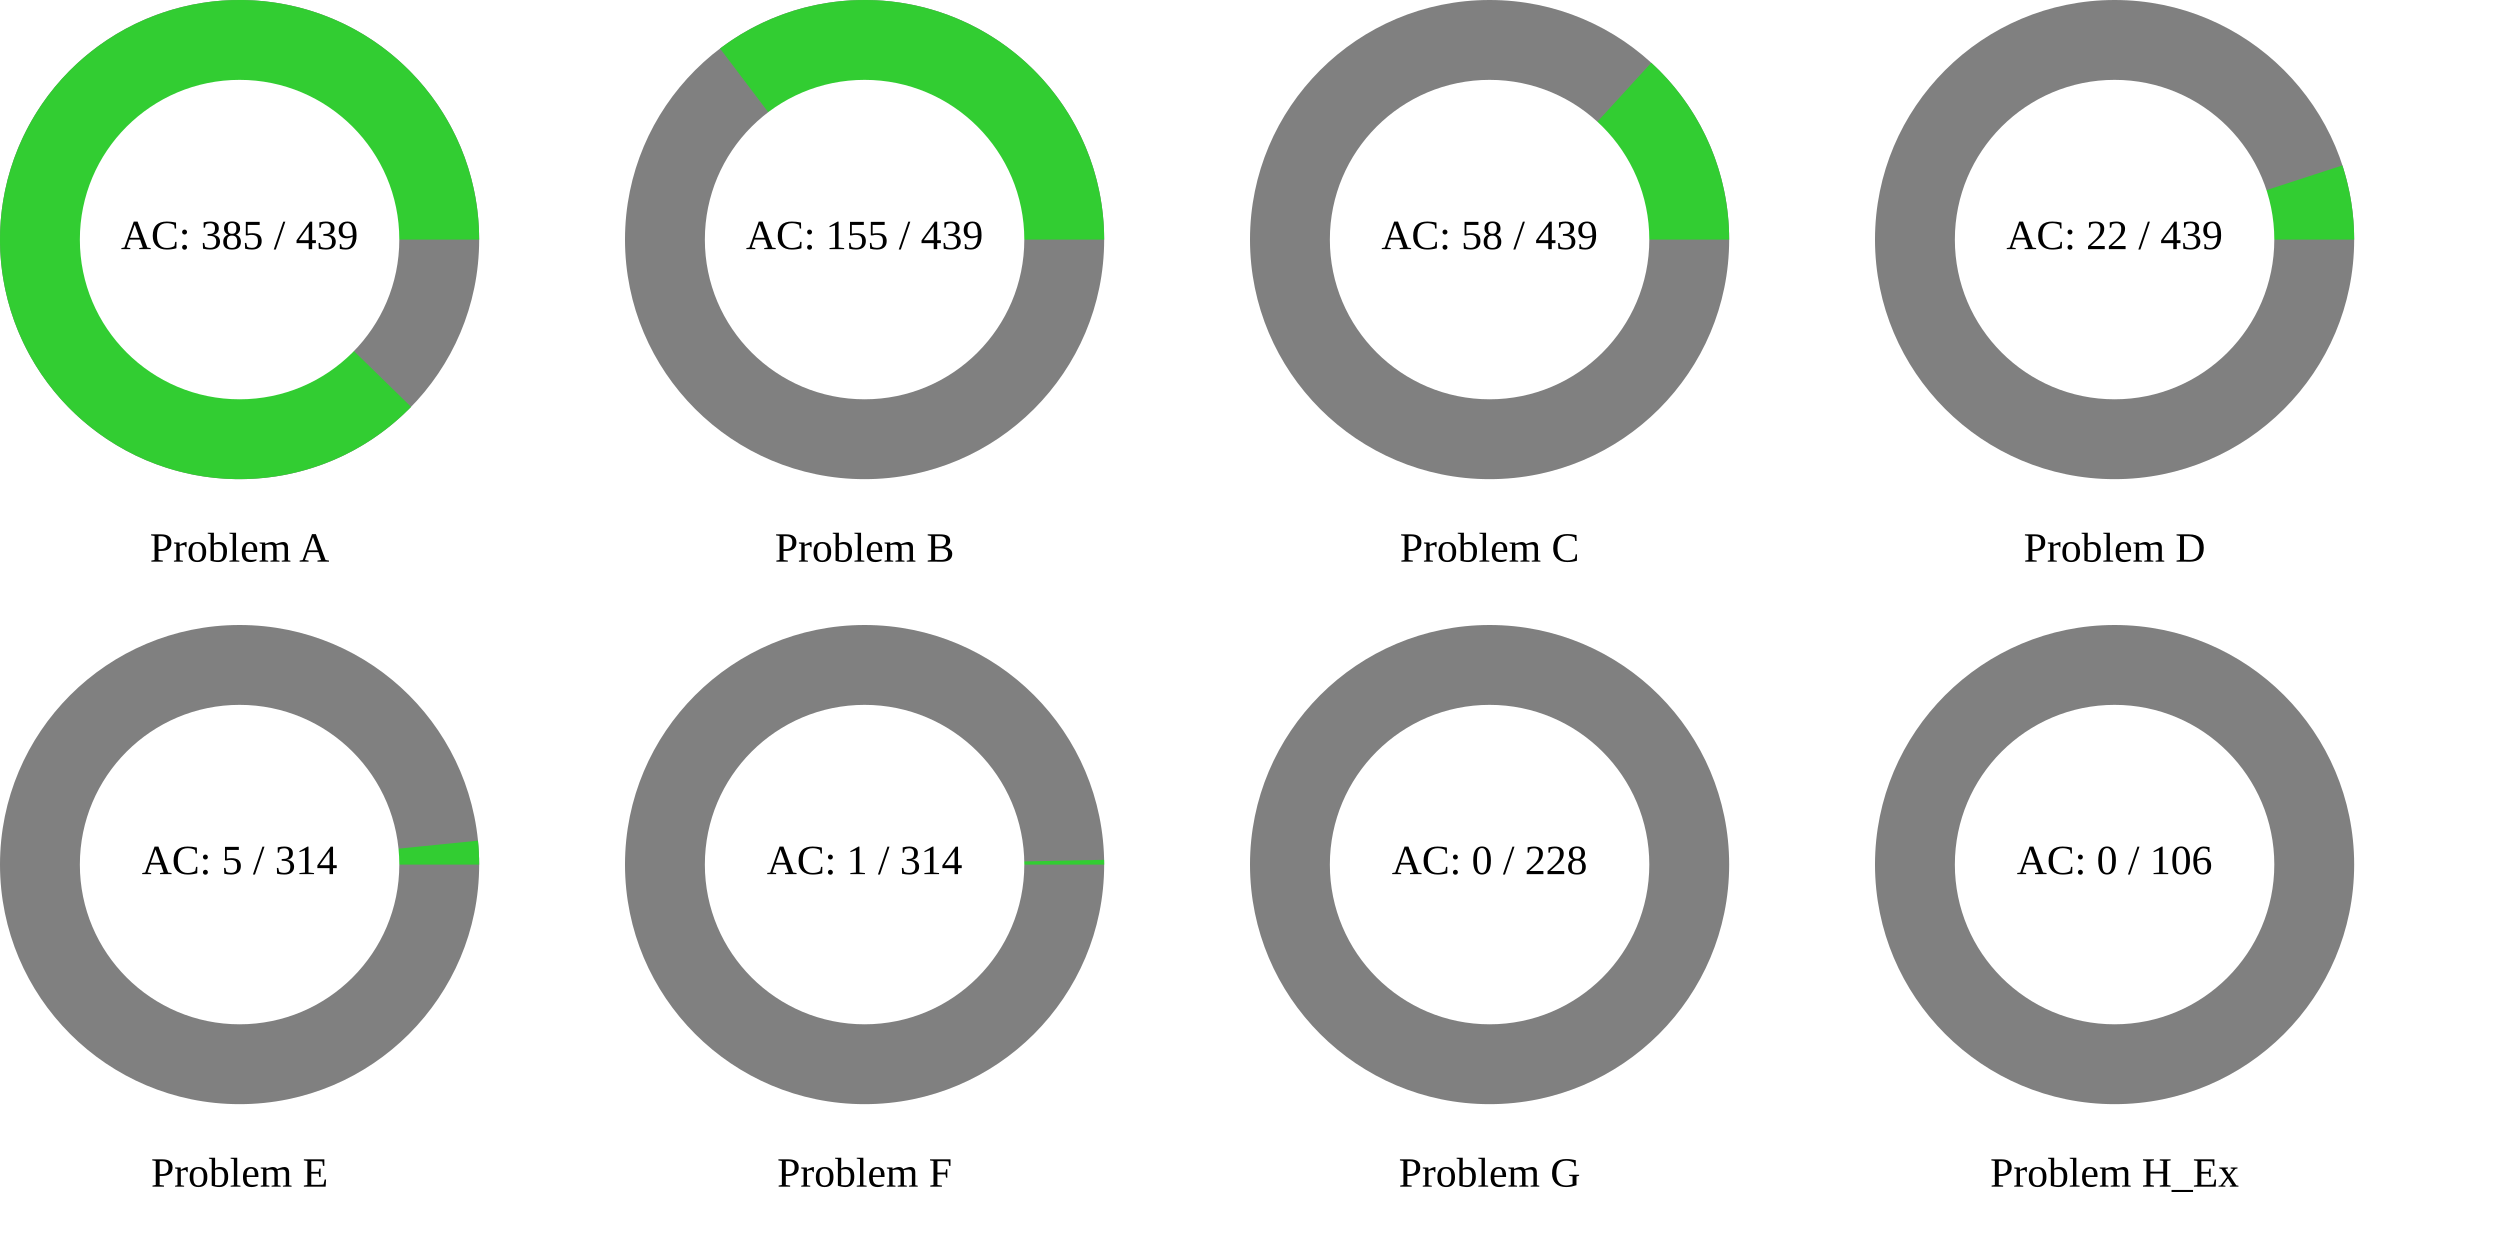
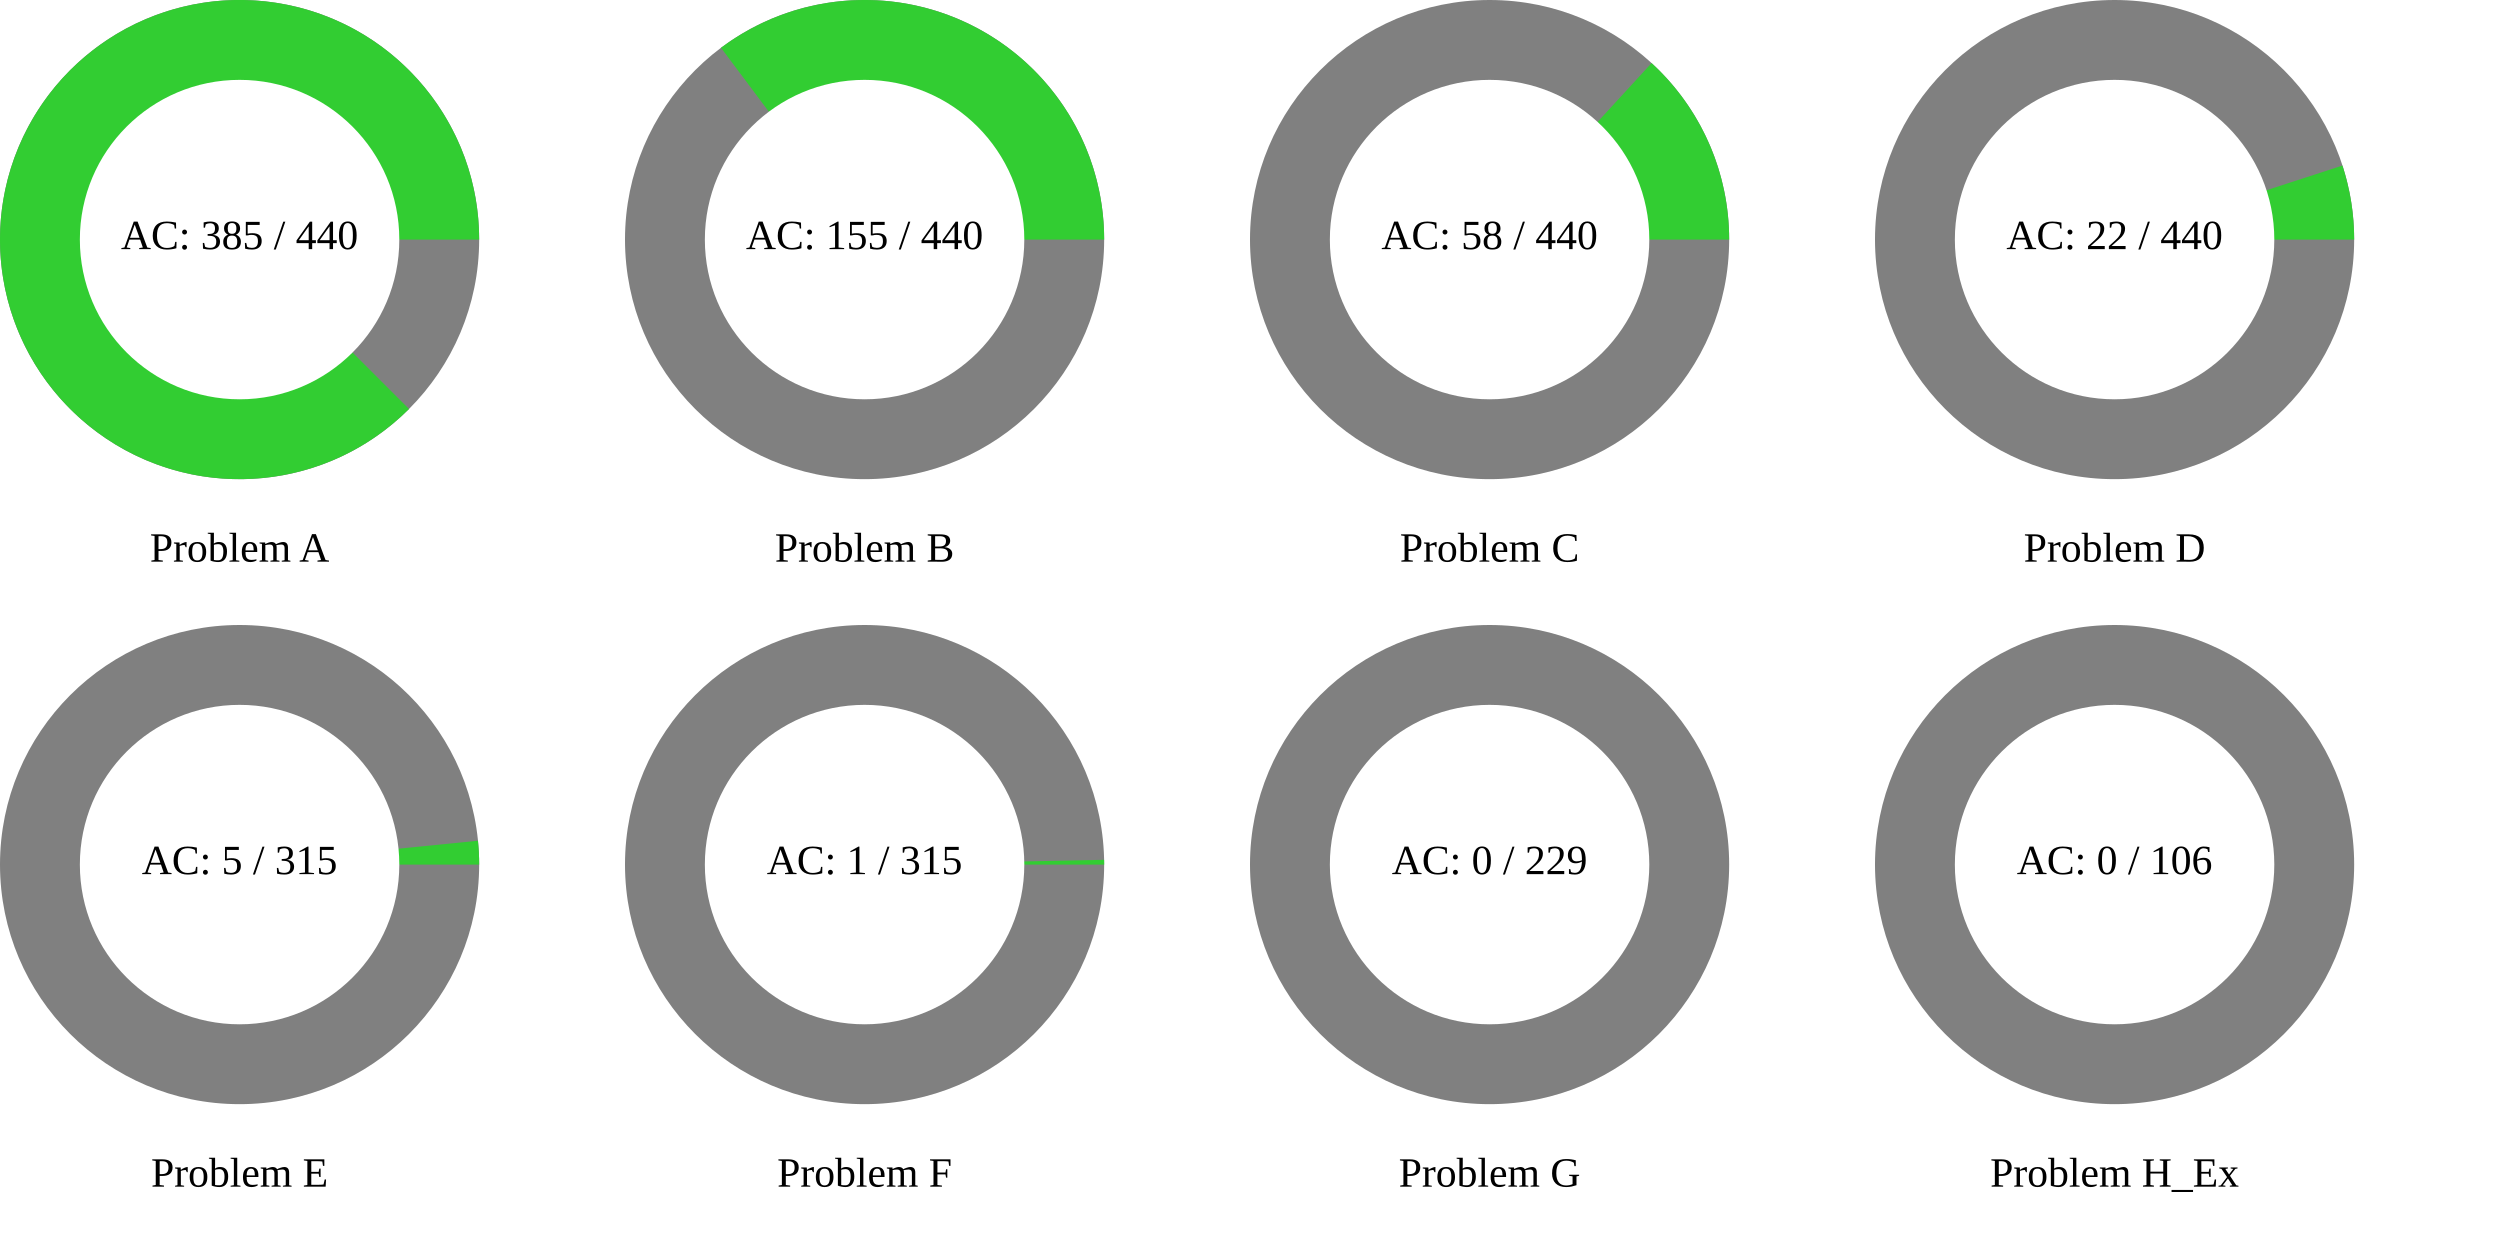
<svg xmlns="http://www.w3.org/2000/svg" width="1200" height="600" viewBox="0 0 1200 600">
  <rect x="0" y="0" width="1200" height="600" fill="rgb(255,255,255)" />
  <circle cx="115" cy="115" r="115" class="all-problem" fill="gray" />
-   <path d="M115,0A115,115,0,1,0,82.329,80.293L0,0Z" fill="rgb(50,205,50)" transform="translate(115, 115)" />
+   <path d="M115,0A115,115,0,1,0,81.317,81.317L0,0Z" fill="rgb(50,205,50)" transform="translate(115, 115)" />
  <circle cx="115" cy="115" r="76.667" fill="white" />
-   <text x="115" y="115" text-anchor="middle" dominant-baseline="middle" font-size="20px">AC: 385 / 439</text>
+   <text x="115" y="115" text-anchor="middle" dominant-baseline="middle" font-size="20px">AC: 385 / 440</text>
  <text x="115" y="265" text-anchor="middle" dominant-baseline="middle" font-size="20px">Problem A</text>
  <circle cx="415" cy="115" r="115" class="all-problem" fill="gray" />
-   <path d="M115,0A115,115,0,0,0,-69.38,-91.714L0,0Z" fill="rgb(50,205,50)" transform="translate(415, 115)" />
+   <path d="M115,0A115,115,0,0,0,-68.917,-92.062L0,0Z" fill="rgb(50,205,50)" transform="translate(415, 115)" />
  <circle cx="415" cy="115" r="76.667" fill="white" />
-   <text x="415" y="115" text-anchor="middle" dominant-baseline="middle" font-size="20px">AC: 155 / 439</text>
+   <text x="415" y="115" text-anchor="middle" dominant-baseline="middle" font-size="20px">AC: 155 / 440</text>
  <text x="415" y="265" text-anchor="middle" dominant-baseline="middle" font-size="20px">Problem B</text>
  <circle cx="715" cy="115" r="115" class="all-problem" fill="gray" />
-   <path d="M115,0A115,115,0,0,0,77.6,-84.872L0,0Z" fill="rgb(50,205,50)" transform="translate(715, 115)" />
+   <path d="M115,0A115,115,0,0,0,77.76,-84.725L0,0Z" fill="rgb(50,205,50)" transform="translate(715, 115)" />
  <circle cx="715" cy="115" r="76.667" fill="white" />
-   <text x="715" y="115" text-anchor="middle" dominant-baseline="middle" font-size="20px">AC: 58 / 439</text>
+   <text x="715" y="115" text-anchor="middle" dominant-baseline="middle" font-size="20px">AC: 58 / 440</text>
  <text x="715" y="265" text-anchor="middle" dominant-baseline="middle" font-size="20px">Problem C</text>
  <circle cx="1015" cy="115" r="115" class="all-problem" fill="gray" />
-   <path d="M115,0A115,115,0,0,0,109.346,-35.615L0,0Z" fill="rgb(50,205,50)" transform="translate(1015, 115)" />
+   <path d="M115,0A115,115,0,0,0,109.371,-35.537L0,0Z" fill="rgb(50,205,50)" transform="translate(1015, 115)" />
  <circle cx="1015" cy="115" r="76.667" fill="white" />
-   <text x="1015" y="115" text-anchor="middle" dominant-baseline="middle" font-size="20px">AC: 22 / 439</text>
+   <text x="1015" y="115" text-anchor="middle" dominant-baseline="middle" font-size="20px">AC: 22 / 440</text>
  <text x="1015" y="265" text-anchor="middle" dominant-baseline="middle" font-size="20px">Problem D</text>
  <circle cx="115" cy="415" r="115" class="all-problem" fill="gray" />
-   <path d="M115,0A115,115,0,0,0,114.425,-11.487L0,0Z" fill="rgb(50,205,50)" transform="translate(115, 415)" />
+   <path d="M115,0A115,115,0,0,0,114.429,-11.45L0,0Z" fill="rgb(50,205,50)" transform="translate(115, 415)" />
  <circle cx="115" cy="415" r="76.667" fill="white" />
-   <text x="115" y="415" text-anchor="middle" dominant-baseline="middle" font-size="20px">AC: 5 / 314</text>
+   <text x="115" y="415" text-anchor="middle" dominant-baseline="middle" font-size="20px">AC: 5 / 315</text>
  <text x="115" y="565" text-anchor="middle" dominant-baseline="middle" font-size="20px">Problem E</text>
  <circle cx="415" cy="415" r="115" class="all-problem" fill="gray" />
-   <path d="M115,0A115,115,0,0,0,114.977,-2.301L0,0Z" fill="rgb(50,205,50)" transform="translate(415, 415)" />
+   <path d="M115,0A115,115,0,0,0,114.977,-2.294L0,0Z" fill="rgb(50,205,50)" transform="translate(415, 415)" />
  <circle cx="415" cy="415" r="76.667" fill="white" />
-   <text x="415" y="415" text-anchor="middle" dominant-baseline="middle" font-size="20px">AC: 1 / 314</text>
+   <text x="415" y="415" text-anchor="middle" dominant-baseline="middle" font-size="20px">AC: 1 / 315</text>
  <text x="415" y="565" text-anchor="middle" dominant-baseline="middle" font-size="20px">Problem F</text>
  <circle cx="715" cy="415" r="115" class="all-problem" fill="gray" />
  <path d="M115,0L0,0Z" fill="rgb(50,205,50)" transform="translate(715, 415)" />
  <circle cx="715" cy="415" r="76.667" fill="white" />
-   <text x="715" y="415" text-anchor="middle" dominant-baseline="middle" font-size="20px">AC: 0 / 228</text>
+   <text x="715" y="415" text-anchor="middle" dominant-baseline="middle" font-size="20px">AC: 0 / 229</text>
  <text x="715" y="565" text-anchor="middle" dominant-baseline="middle" font-size="20px">Problem G</text>
  <circle cx="1015" cy="415" r="115" class="all-problem" fill="gray" />
  <path d="M115,0L0,0Z" fill="rgb(50,205,50)" transform="translate(1015, 415)" />
  <circle cx="1015" cy="415" r="76.667" fill="white" />
  <text x="1015" y="415" text-anchor="middle" dominant-baseline="middle" font-size="20px">AC: 0 / 106</text>
  <text x="1015" y="565" text-anchor="middle" dominant-baseline="middle" font-size="20px">Problem H_Ex</text>
</svg>
